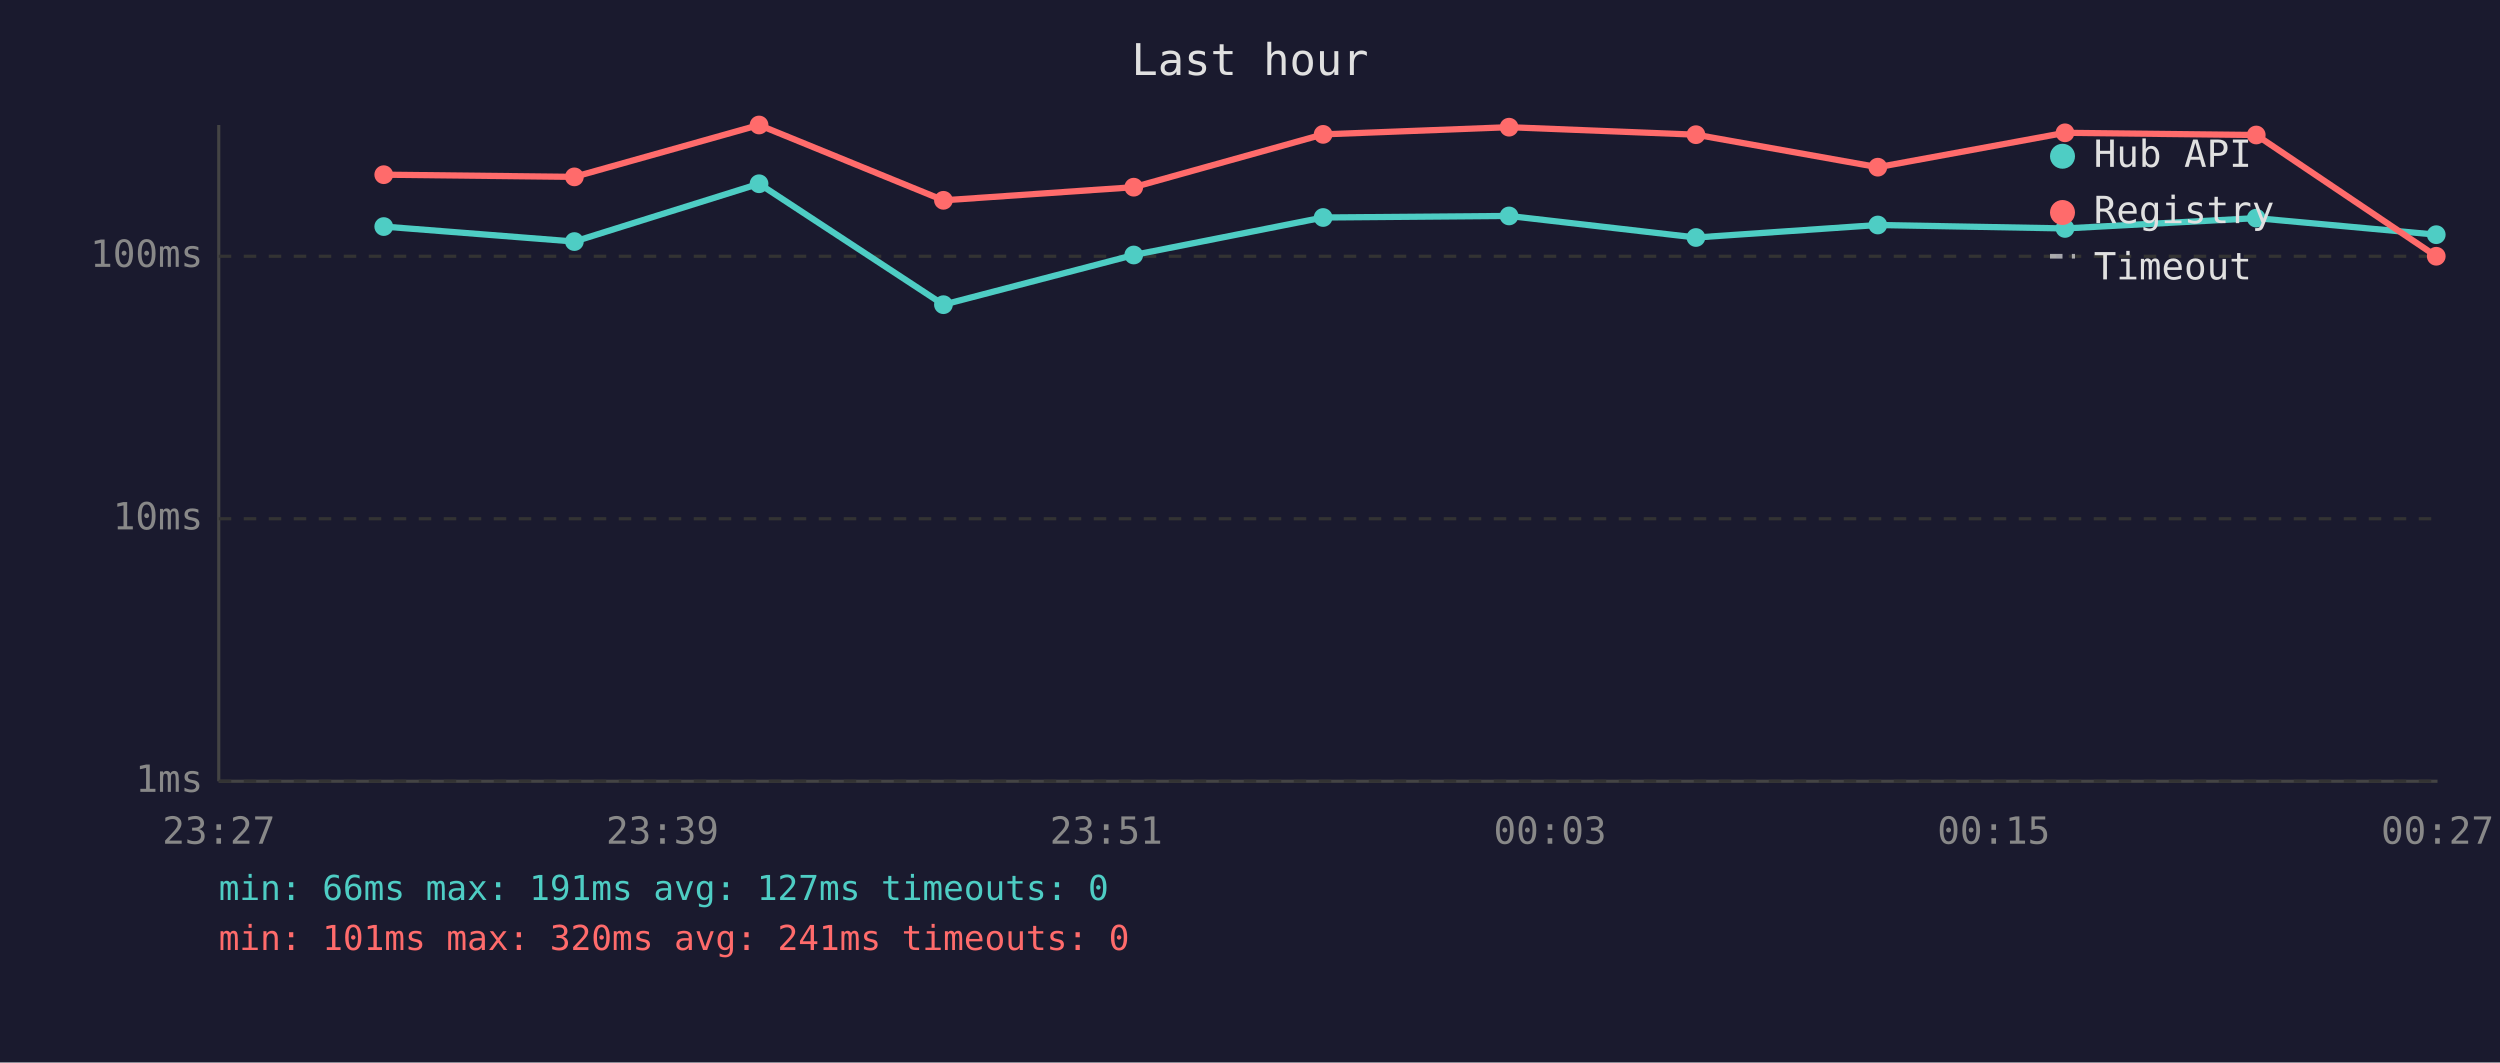
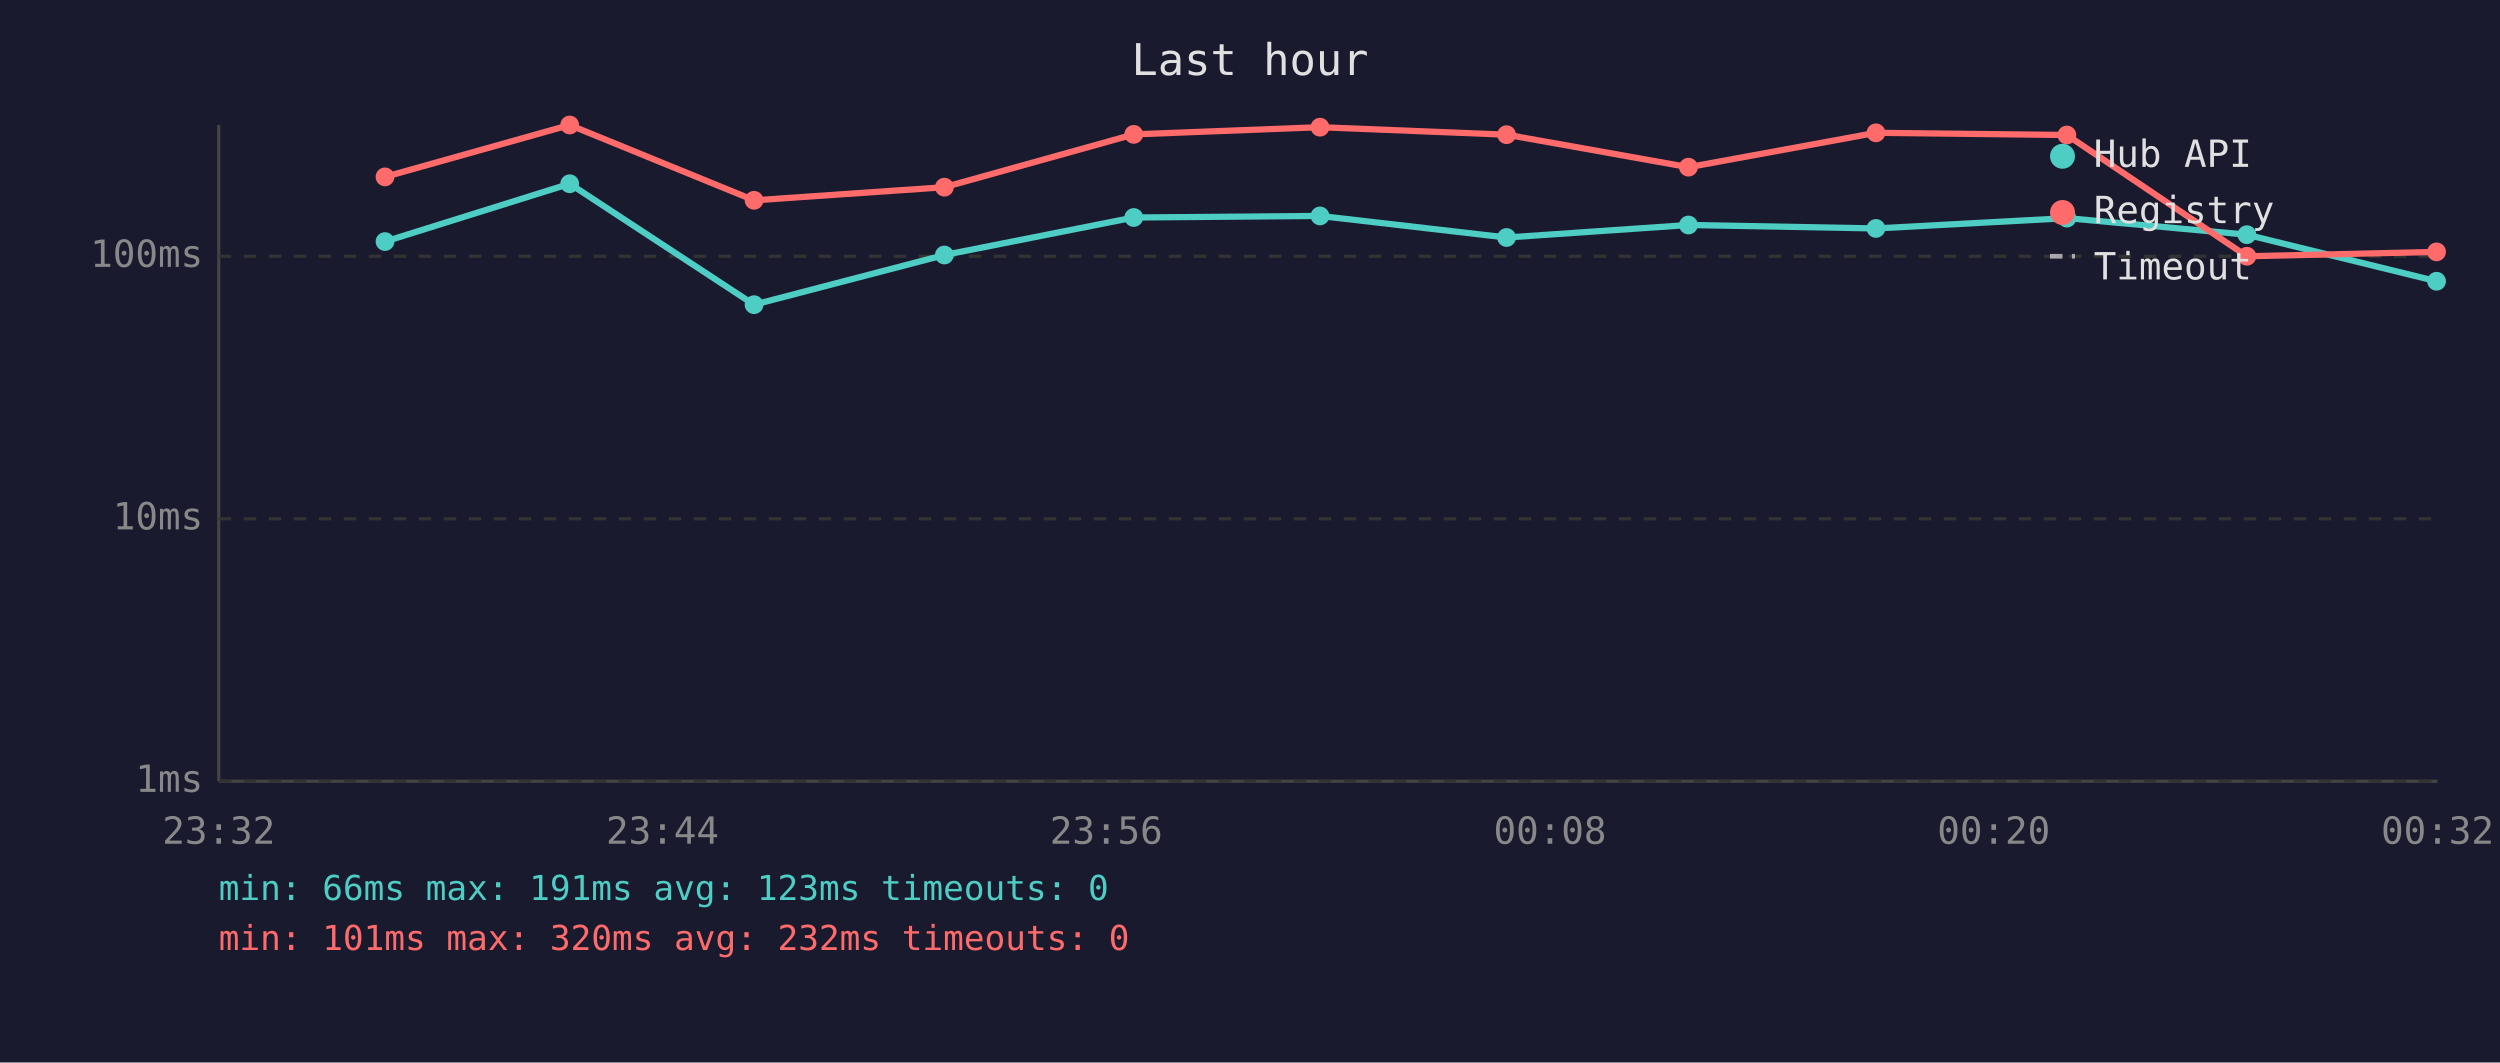
<svg xmlns="http://www.w3.org/2000/svg" viewBox="0 0 800 340" font-family="monospace" font-size="12">
  <rect width="800" height="340" fill="#1a1a2e" />
  <text x="400" y="24" fill="#e0e0e0" font-size="14" text-anchor="middle">Last hour</text>
  <line x1="70" y1="40" x2="70" y2="250" stroke="#444" stroke-width="1" />
  <line x1="70" y1="250" x2="780" y2="250" stroke="#444" stroke-width="1" />
  <line x1="70" y1="250" x2="780" y2="250" stroke="#333" stroke-width="1" stroke-dasharray="4" />
  <text x="65" y="250" fill="#888" text-anchor="end" dominant-baseline="middle">1ms</text>
  <line x1="70" y1="166" x2="780" y2="166" stroke="#333" stroke-width="1" stroke-dasharray="4" />
  <text x="65" y="166" fill="#888" text-anchor="end" dominant-baseline="middle">10ms</text>
  <line x1="70" y1="82" x2="780" y2="82" stroke="#333" stroke-width="1" stroke-dasharray="4" />
  <text x="65" y="82" fill="#888" text-anchor="end" dominant-baseline="middle">100ms</text>
-   <text x="70" y="270" fill="#888" text-anchor="middle">23:27</text>
-   <text x="212" y="270" fill="#888" text-anchor="middle">23:39</text>
-   <text x="354" y="270" fill="#888" text-anchor="middle">23:51</text>
-   <text x="496" y="270" fill="#888" text-anchor="middle">00:03</text>
-   <text x="638" y="270" fill="#888" text-anchor="middle">00:15</text>
-   <text x="780" y="270" fill="#888" text-anchor="middle">00:27</text>
-   <polyline points="122.8,72.5 183.8,77.3 242.9,58.8 301.9,97.5 362.8,81.6 423.4,69.6 482.9,69.1 542.7,76.0 600.9,72.0 660.8,73.1 722.0,69.8 779.6,75.1" fill="none" stroke="#4ecdc4" stroke-width="2" opacity="1" />
-   <circle cx="122.8" cy="72.5" r="3" fill="#4ecdc4" />
-   <circle cx="183.8" cy="77.3" r="3" fill="#4ecdc4" />
-   <circle cx="242.9" cy="58.8" r="3" fill="#4ecdc4" />
-   <circle cx="301.9" cy="97.5" r="3" fill="#4ecdc4" />
-   <circle cx="362.8" cy="81.6" r="3" fill="#4ecdc4" />
-   <circle cx="423.4" cy="69.6" r="3" fill="#4ecdc4" />
-   <circle cx="482.9" cy="69.1" r="3" fill="#4ecdc4" />
-   <circle cx="542.7" cy="76.0" r="3" fill="#4ecdc4" />
-   <circle cx="600.9" cy="72.0" r="3" fill="#4ecdc4" />
-   <circle cx="660.8" cy="73.1" r="3" fill="#4ecdc4" />
-   <circle cx="722.0" cy="69.8" r="3" fill="#4ecdc4" />
-   <circle cx="779.6" cy="75.1" r="3" fill="#4ecdc4" />
-   <polyline points="122.8,55.9 183.8,56.6 242.9,40.0 301.9,64.1 362.8,59.9 423.4,43.0 482.9,40.7 542.7,43.1 600.9,53.5 660.8,42.5 722.0,43.2 779.6,82.0" fill="none" stroke="#ff6b6b" stroke-width="2" opacity="1" />
-   <circle cx="122.8" cy="55.9" r="3" fill="#ff6b6b" />
-   <circle cx="183.8" cy="56.6" r="3" fill="#ff6b6b" />
-   <circle cx="242.9" cy="40.0" r="3" fill="#ff6b6b" />
-   <circle cx="301.9" cy="64.1" r="3" fill="#ff6b6b" />
-   <circle cx="362.8" cy="59.9" r="3" fill="#ff6b6b" />
-   <circle cx="423.4" cy="43.0" r="3" fill="#ff6b6b" />
-   <circle cx="482.9" cy="40.7" r="3" fill="#ff6b6b" />
-   <circle cx="542.7" cy="43.1" r="3" fill="#ff6b6b" />
-   <circle cx="600.9" cy="53.5" r="3" fill="#ff6b6b" />
-   <circle cx="660.8" cy="42.5" r="3" fill="#ff6b6b" />
-   <circle cx="722.0" cy="43.2" r="3" fill="#ff6b6b" />
-   <circle cx="779.6" cy="82.0" r="3" fill="#ff6b6b" />
+   <text x="70" y="270" fill="#888" text-anchor="middle">23:32</text>
+   <text x="212" y="270" fill="#888" text-anchor="middle">23:44</text>
+   <text x="354" y="270" fill="#888" text-anchor="middle">23:56</text>
+   <text x="496" y="270" fill="#888" text-anchor="middle">00:08</text>
+   <text x="638" y="270" fill="#888" text-anchor="middle">00:20</text>
+   <text x="780" y="270" fill="#888" text-anchor="middle">00:32</text>
+   <polyline points="123.2,77.3 182.3,58.8 241.3,97.5 302.2,81.6 362.8,69.6 422.4,69.1 482.1,76.0 540.3,72.0 600.3,73.1 661.4,69.8 719.0,75.1 779.7,90.0" fill="none" stroke="#4ecdc4" stroke-width="2" opacity="1" />
+   <circle cx="123.2" cy="77.3" r="3" fill="#4ecdc4" />
+   <circle cx="182.3" cy="58.8" r="3" fill="#4ecdc4" />
+   <circle cx="241.3" cy="97.5" r="3" fill="#4ecdc4" />
+   <circle cx="302.2" cy="81.6" r="3" fill="#4ecdc4" />
+   <circle cx="362.8" cy="69.6" r="3" fill="#4ecdc4" />
+   <circle cx="422.4" cy="69.1" r="3" fill="#4ecdc4" />
+   <circle cx="482.1" cy="76.0" r="3" fill="#4ecdc4" />
+   <circle cx="540.3" cy="72.0" r="3" fill="#4ecdc4" />
+   <circle cx="600.3" cy="73.1" r="3" fill="#4ecdc4" />
+   <circle cx="661.4" cy="69.8" r="3" fill="#4ecdc4" />
+   <circle cx="719.0" cy="75.1" r="3" fill="#4ecdc4" />
+   <circle cx="779.7" cy="90.0" r="3" fill="#4ecdc4" />
+   <polyline points="123.2,56.6 182.3,40.0 241.3,64.1 302.2,59.9 362.8,43.0 422.4,40.7 482.1,43.1 540.3,53.5 600.3,42.5 661.4,43.2 719.0,82.0 779.7,80.6" fill="none" stroke="#ff6b6b" stroke-width="2" opacity="1" />
+   <circle cx="123.2" cy="56.6" r="3" fill="#ff6b6b" />
+   <circle cx="182.3" cy="40.0" r="3" fill="#ff6b6b" />
+   <circle cx="241.3" cy="64.1" r="3" fill="#ff6b6b" />
+   <circle cx="302.2" cy="59.9" r="3" fill="#ff6b6b" />
+   <circle cx="362.8" cy="43.0" r="3" fill="#ff6b6b" />
+   <circle cx="422.4" cy="40.7" r="3" fill="#ff6b6b" />
+   <circle cx="482.1" cy="43.1" r="3" fill="#ff6b6b" />
+   <circle cx="540.3" cy="53.5" r="3" fill="#ff6b6b" />
+   <circle cx="600.3" cy="42.5" r="3" fill="#ff6b6b" />
+   <circle cx="661.4" cy="43.2" r="3" fill="#ff6b6b" />
+   <circle cx="719.0" cy="82.0" r="3" fill="#ff6b6b" />
+   <circle cx="779.7" cy="80.6" r="3" fill="#ff6b6b" />
  <circle cx="660" cy="50" r="4" fill="#4ecdc4" />
  <text x="670" y="50" fill="#e0e0e0" dominant-baseline="middle">Hub API</text>
  <circle cx="660" cy="68" r="4" fill="#ff6b6b" />
  <text x="670" y="68" fill="#e0e0e0" dominant-baseline="middle">Registry</text>
  <line x1="656" y1="82" x2="664" y2="82" stroke="#e0e0e0" stroke-width="1.5" stroke-dasharray="4,3" opacity="0.7" />
  <text x="670" y="86" fill="#e0e0e0" dominant-baseline="middle">Timeout</text>
-   <text x="70" y="288" fill="#4ecdc4" font-size="11">min: 66ms  max: 191ms  avg: 127ms  timeouts: 0</text>
-   <text x="70" y="304" fill="#ff6b6b" font-size="11">min: 101ms  max: 320ms  avg: 241ms  timeouts: 0</text>
+   <text x="70" y="288" fill="#4ecdc4" font-size="11">min: 66ms  max: 191ms  avg: 123ms  timeouts: 0</text>
+   <text x="70" y="304" fill="#ff6b6b" font-size="11">min: 101ms  max: 320ms  avg: 232ms  timeouts: 0</text>
</svg>
